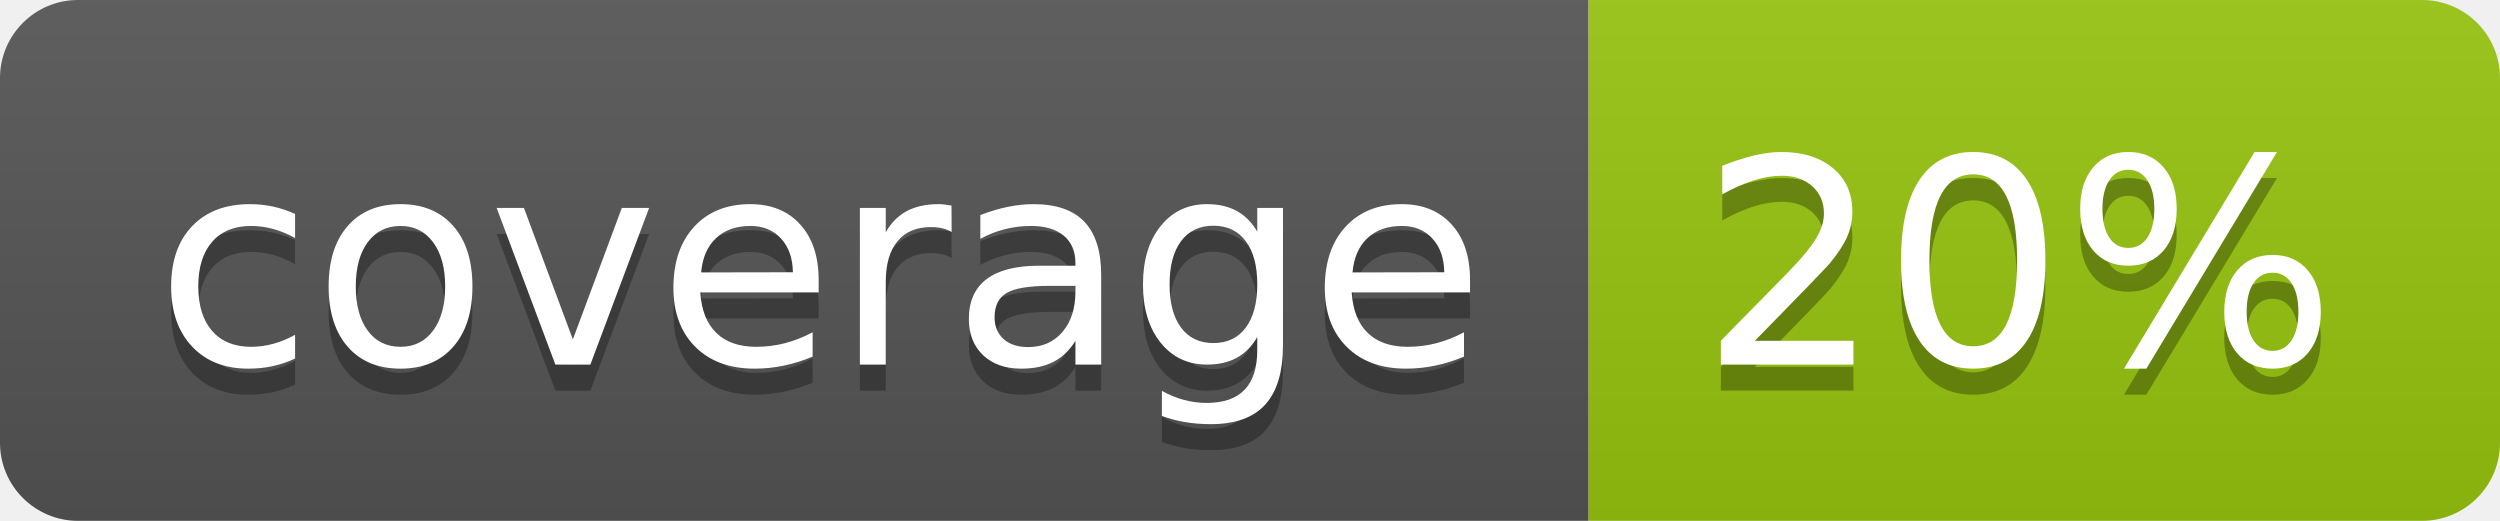
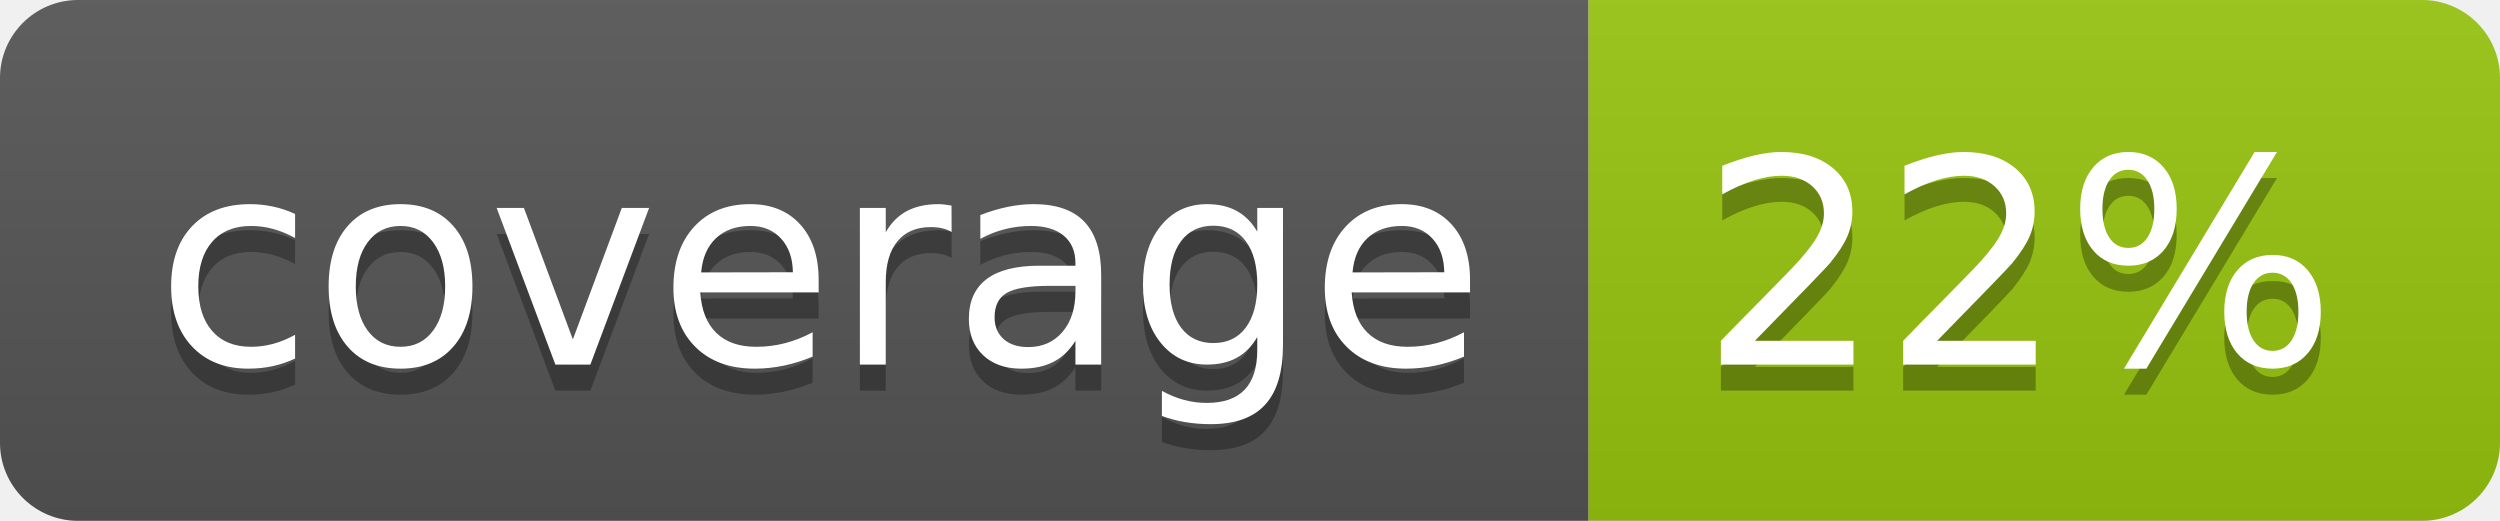
<svg xmlns="http://www.w3.org/2000/svg" width="96" height="20">
  <linearGradient id="b" x2="0" y2="100%">
    <stop offset="0" stop-color="#bbb" stop-opacity=".1" />
    <stop offset="1" stop-opacity=".1" />
  </linearGradient>
  <clipPath id="a">
    <rect width="96" height="20" rx="3" fill="#fff" />
  </clipPath>
  <g clip-path="url(#a)">
    <path fill="#555" d="M0 0h61v20H0z" />
    <path fill="#97C50F" d="M61 0h35v20H61z" />
    <path fill="url(#b)" d="M0 0h96v20H0z" />
  </g>
  <g fill="#fff" text-anchor="middle" font-family="DejaVu Sans,Verdana,Geneva,sans-serif" font-size="110">
    <text x="315" y="150" fill="#010101" fill-opacity=".3" transform="scale(.1)" textLength="510">coverage</text>
    <text x="315" y="140" transform="scale(.1)" textLength="510">coverage</text>
-     <text x="775" y="150" fill="#010101" fill-opacity=".3" transform="scale(.1)" textLength="250">20%</text>
-     <text x="775" y="140" transform="scale(.1)" textLength="250">20%</text>
+     <text x="775" y="150" fill="#010101" fill-opacity=".3" transform="scale(.1)" textLength="250">22%</text>
+     <text x="775" y="140" transform="scale(.1)" textLength="250">22%</text>
  </g>
</svg>
